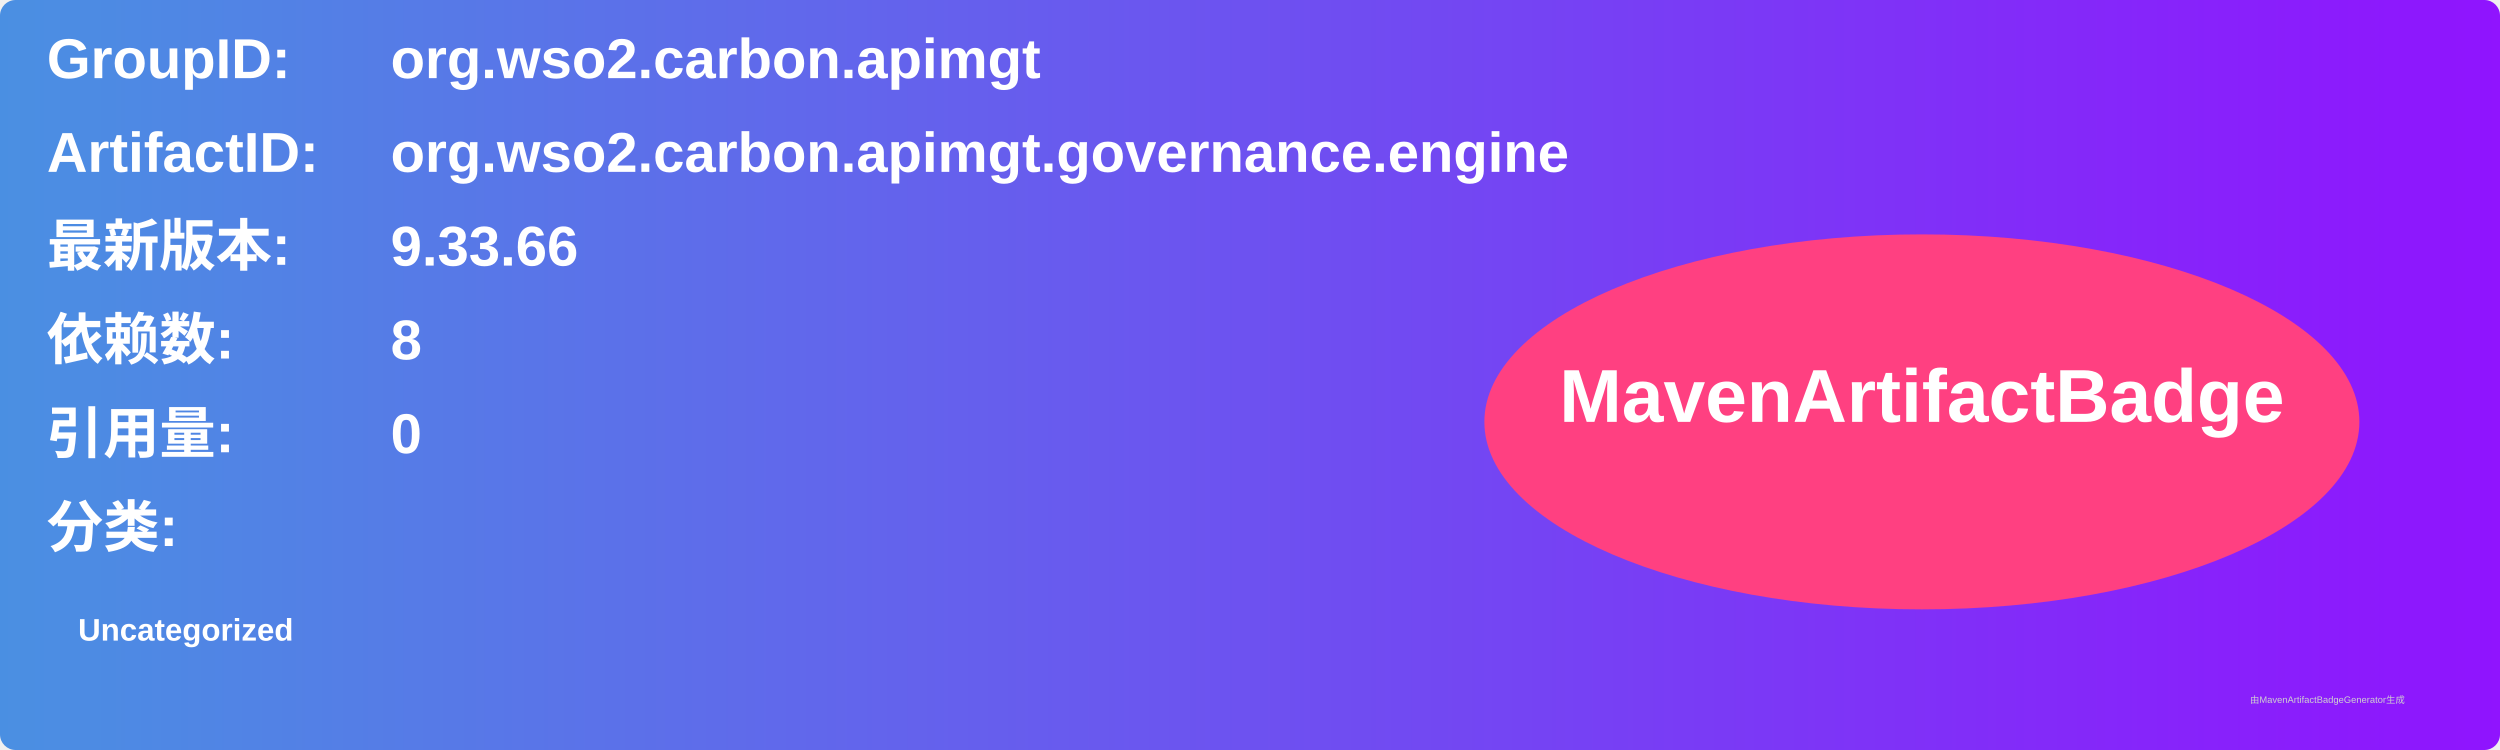
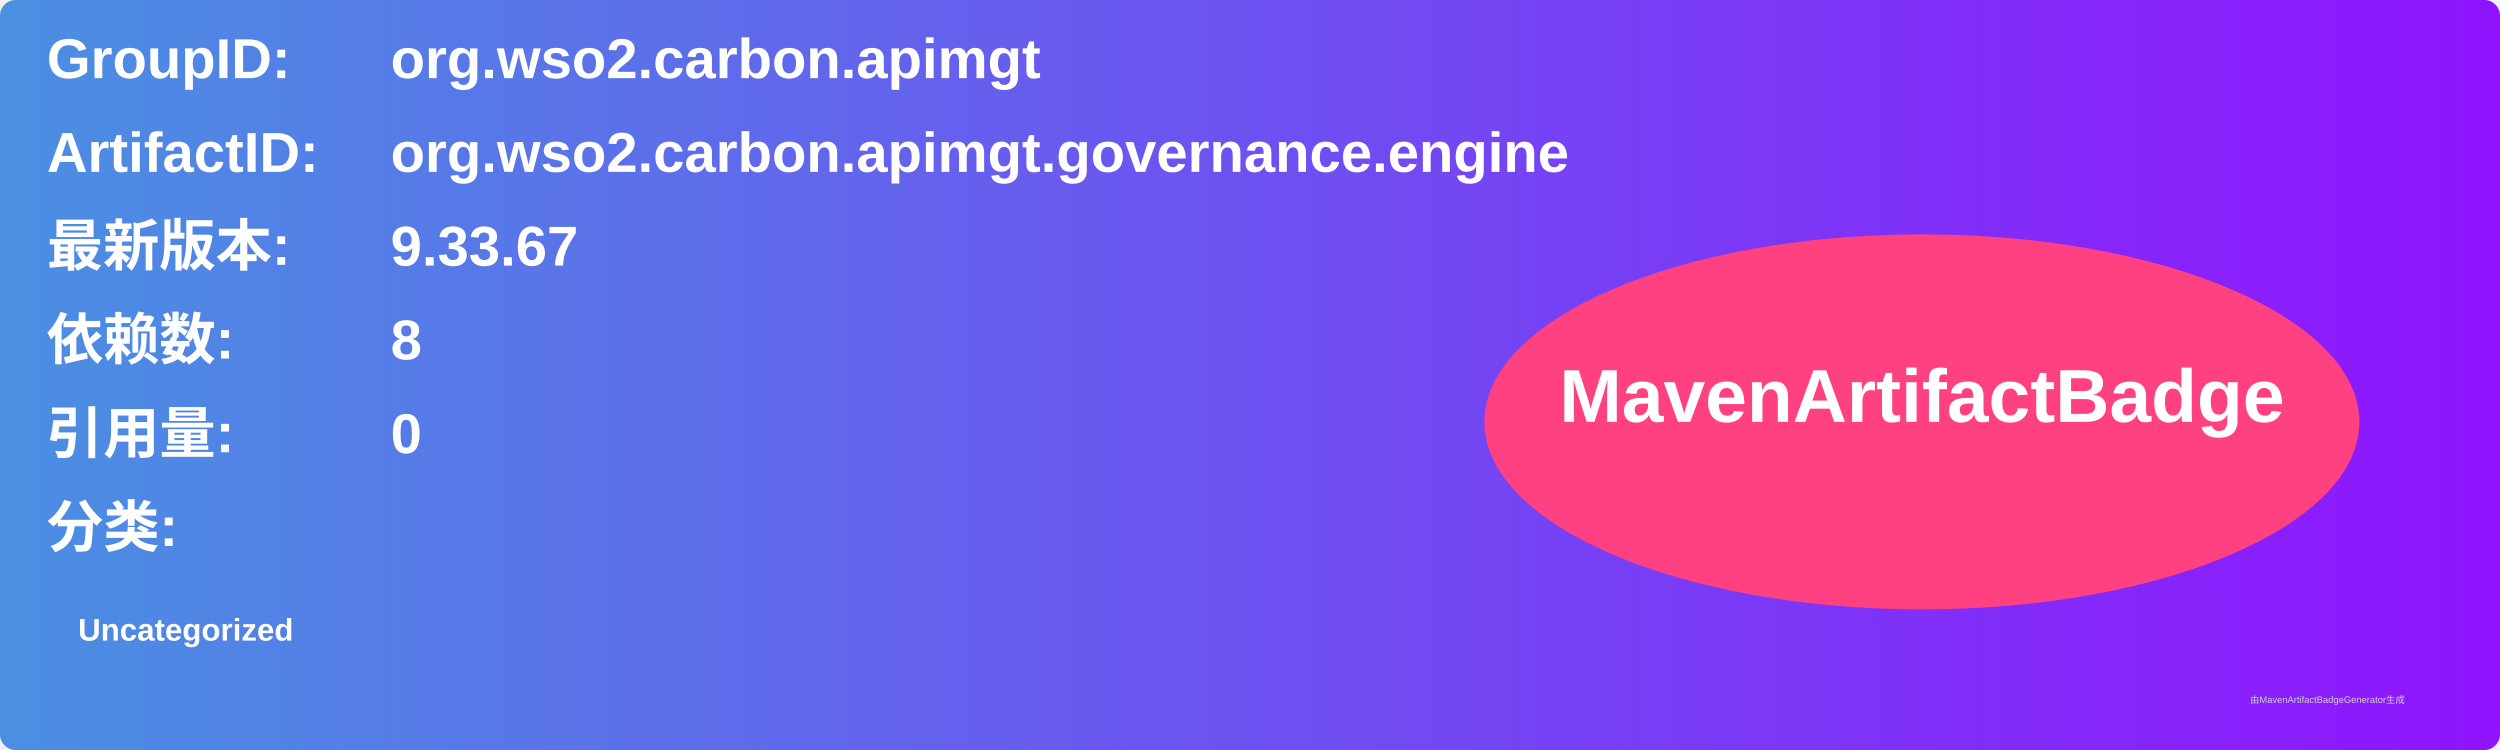
<svg xmlns="http://www.w3.org/2000/svg" width="800" height="240" viewBox="0 0 800 240">
  <linearGradient id="grad" x1="0%" y1="0%" x2="100%" y2="0%">
    <stop offset="0%" stop-color="#4a90e2" />
    <stop offset="100%" stop-color="#9013fe" />
  </linearGradient>
  <rect width="100%" height="100%" rx="5" ry="5" fill="url(#grad)" />
  <g transform="translate(15, 15)">
    <text x="0" y="10" font-family="Arial" font-size="18" fill="white" font-weight="bold" width="260">GroupID:</text>
    <text x="110" y="10" font-family="Arial" font-size="18" fill="white" font-weight="bold" width="460">org.wso2.carbon.apimgt</text>
    <text x="0" y="40" font-family="Arial" font-size="18" fill="white" font-weight="bold" width="260">ArtifactID:</text>
    <text x="110" y="40" font-family="Arial" font-size="18" fill="white" font-weight="bold" width="460">org.wso2.carbon.apimgt.governance.engine</text>
    <text x="0" y="70" font-family="Arial" font-size="18" fill="white" font-weight="bold">最新版本:</text>
    <text x="110" y="70" font-family="Arial" font-size="18" fill="white" font-weight="bold">
-       <tspan font-weight="bold">9.33.66</tspan>
+       <tspan font-weight="bold">9.33.67</tspan>
    </text>
    <text x="0" y="100" font-family="Arial" font-size="18" fill="white" font-weight="bold">依赖数: </text>
    <text x="110" y="100" font-family="Arial" font-size="18" fill="white">
      <tspan font-weight="bold">8</tspan>
    </text>
    <text x="0" y="130" font-family="Arial" font-size="18" fill="white" font-weight="bold">引用量: </text>
    <text x="110" y="130" font-family="Arial" font-size="18" fill="white">
      <tspan font-weight="bold">0</tspan>
    </text>
    <text x="0" y="160" font-family="Arial" font-size="18" fill="white" font-weight="bold">分类:</text>
    <text x="10" y="190" font-family="Arial" font-size="10" fill="white">
      <tspan font-weight="bold">Uncategorized</tspan>
    </text>
    <ellipse cx="600" cy="120" rx="140" ry="60" fill="#ff4081" />
    <text x="600" y="120" text-anchor="middle" font-family="Arial" font-size="24" fill="white" font-weight="bold">MavenArtifactBadge</text>
  </g>
  <text x="720" y="225" font-family="Arial" font-size="3" fill="#d0d0d0">由MavenArtifactBadgeGenerator生成</text>
</svg>
